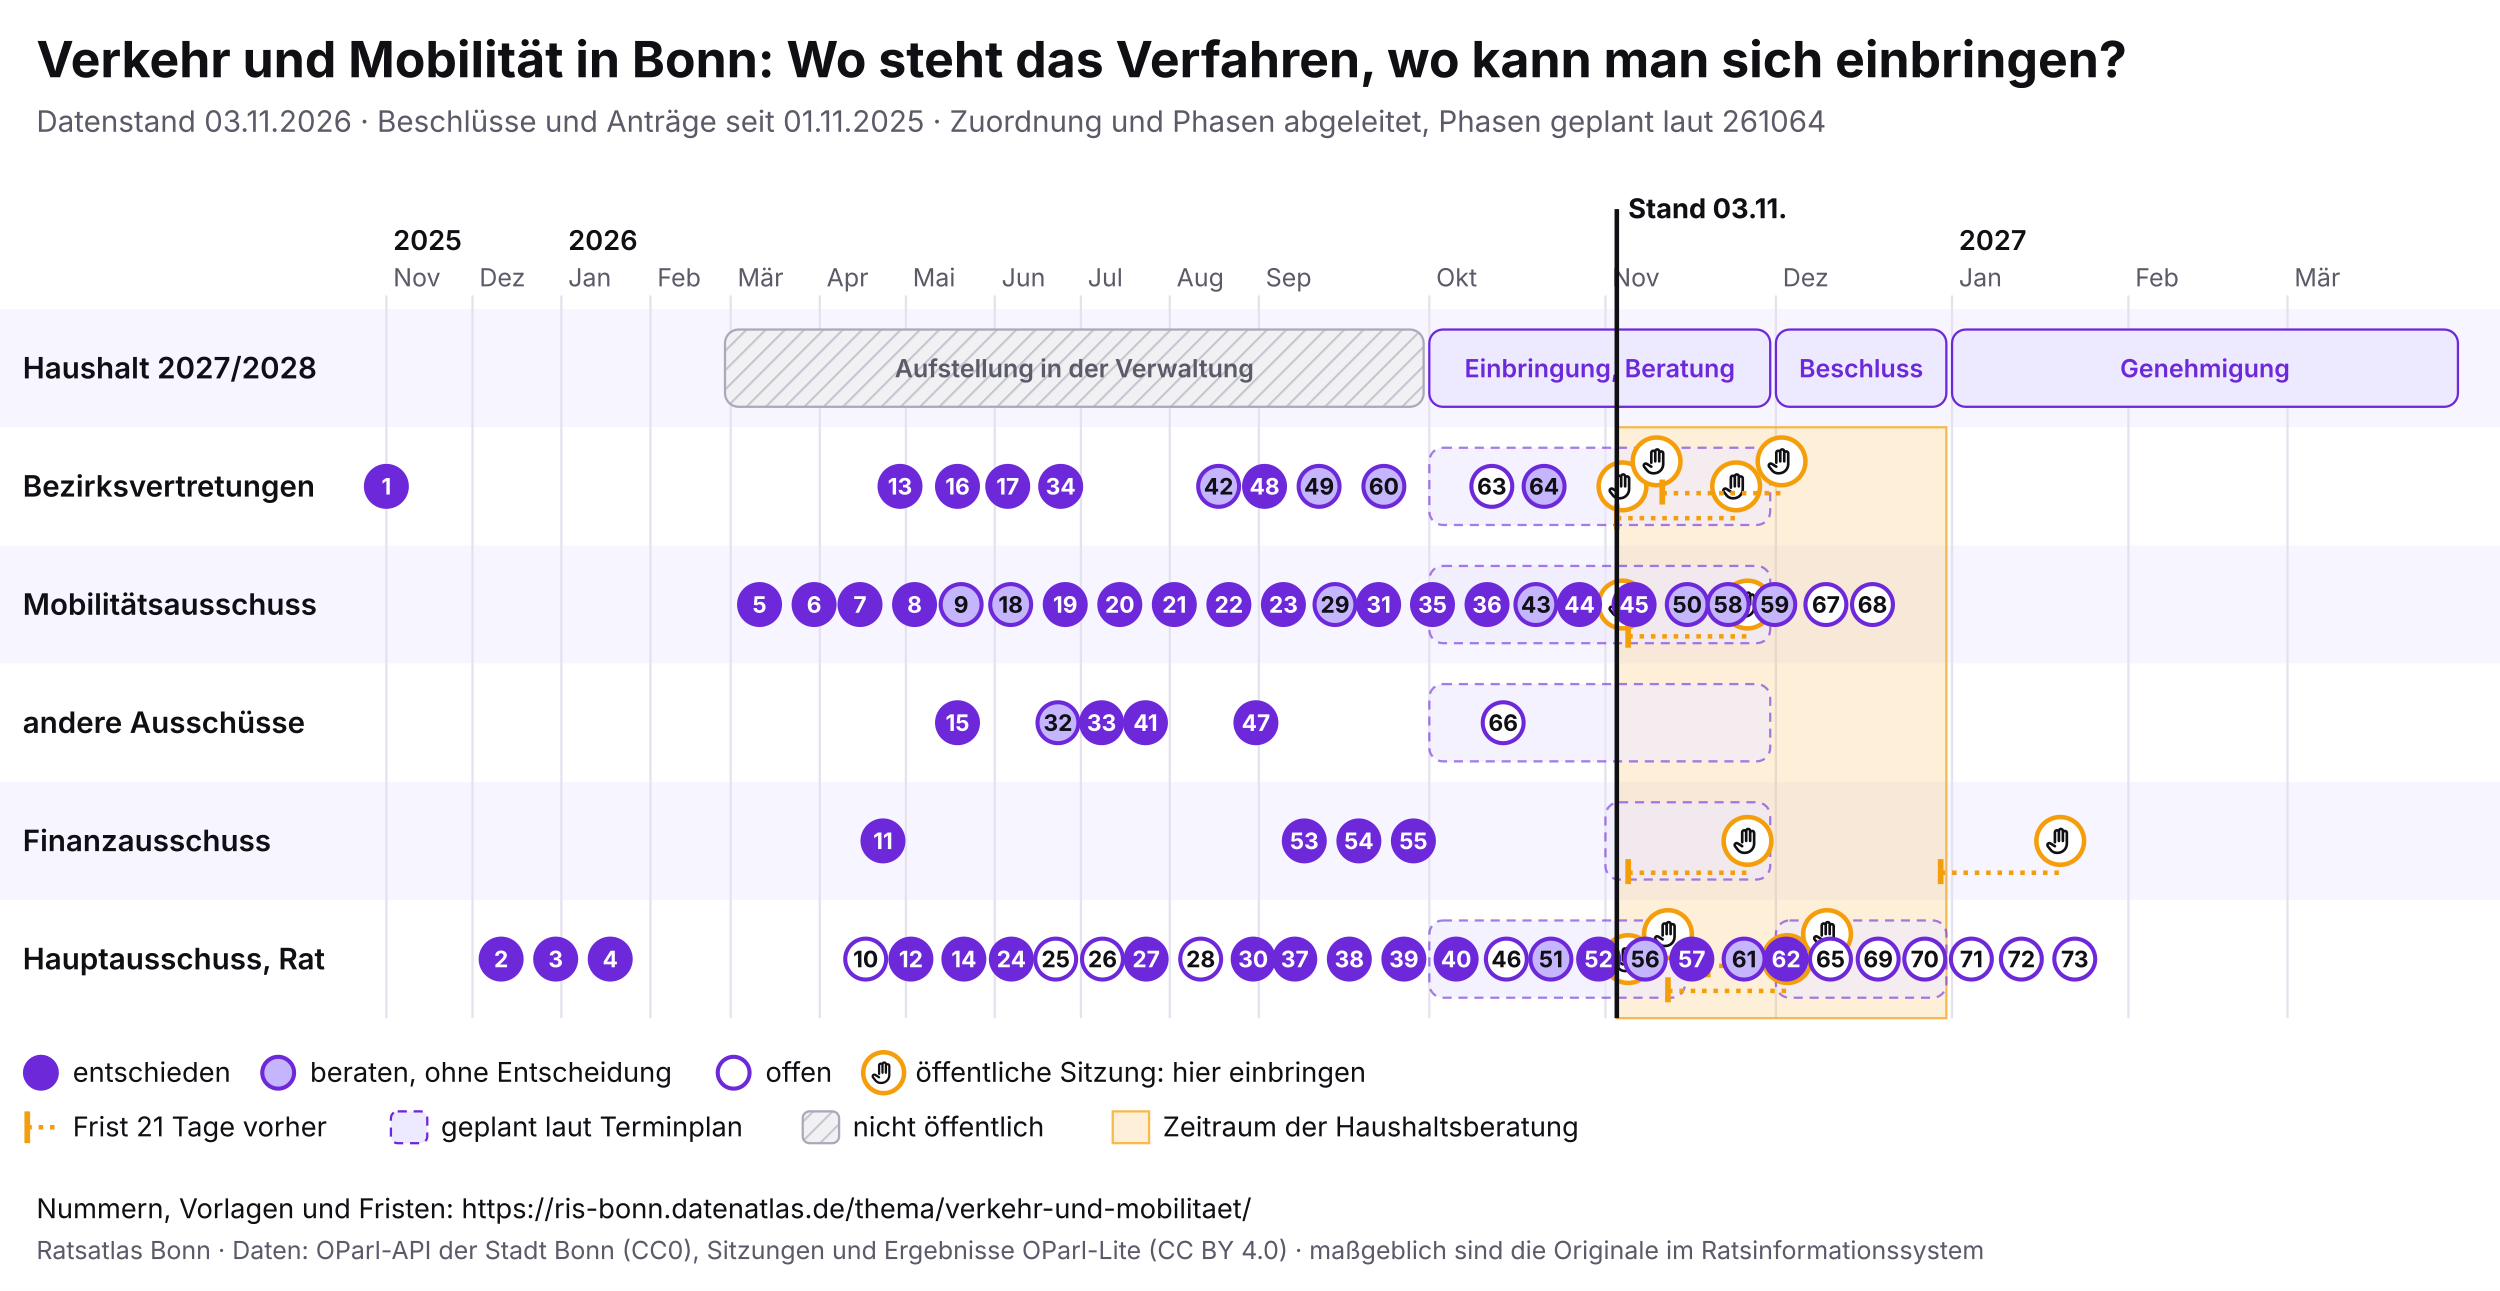
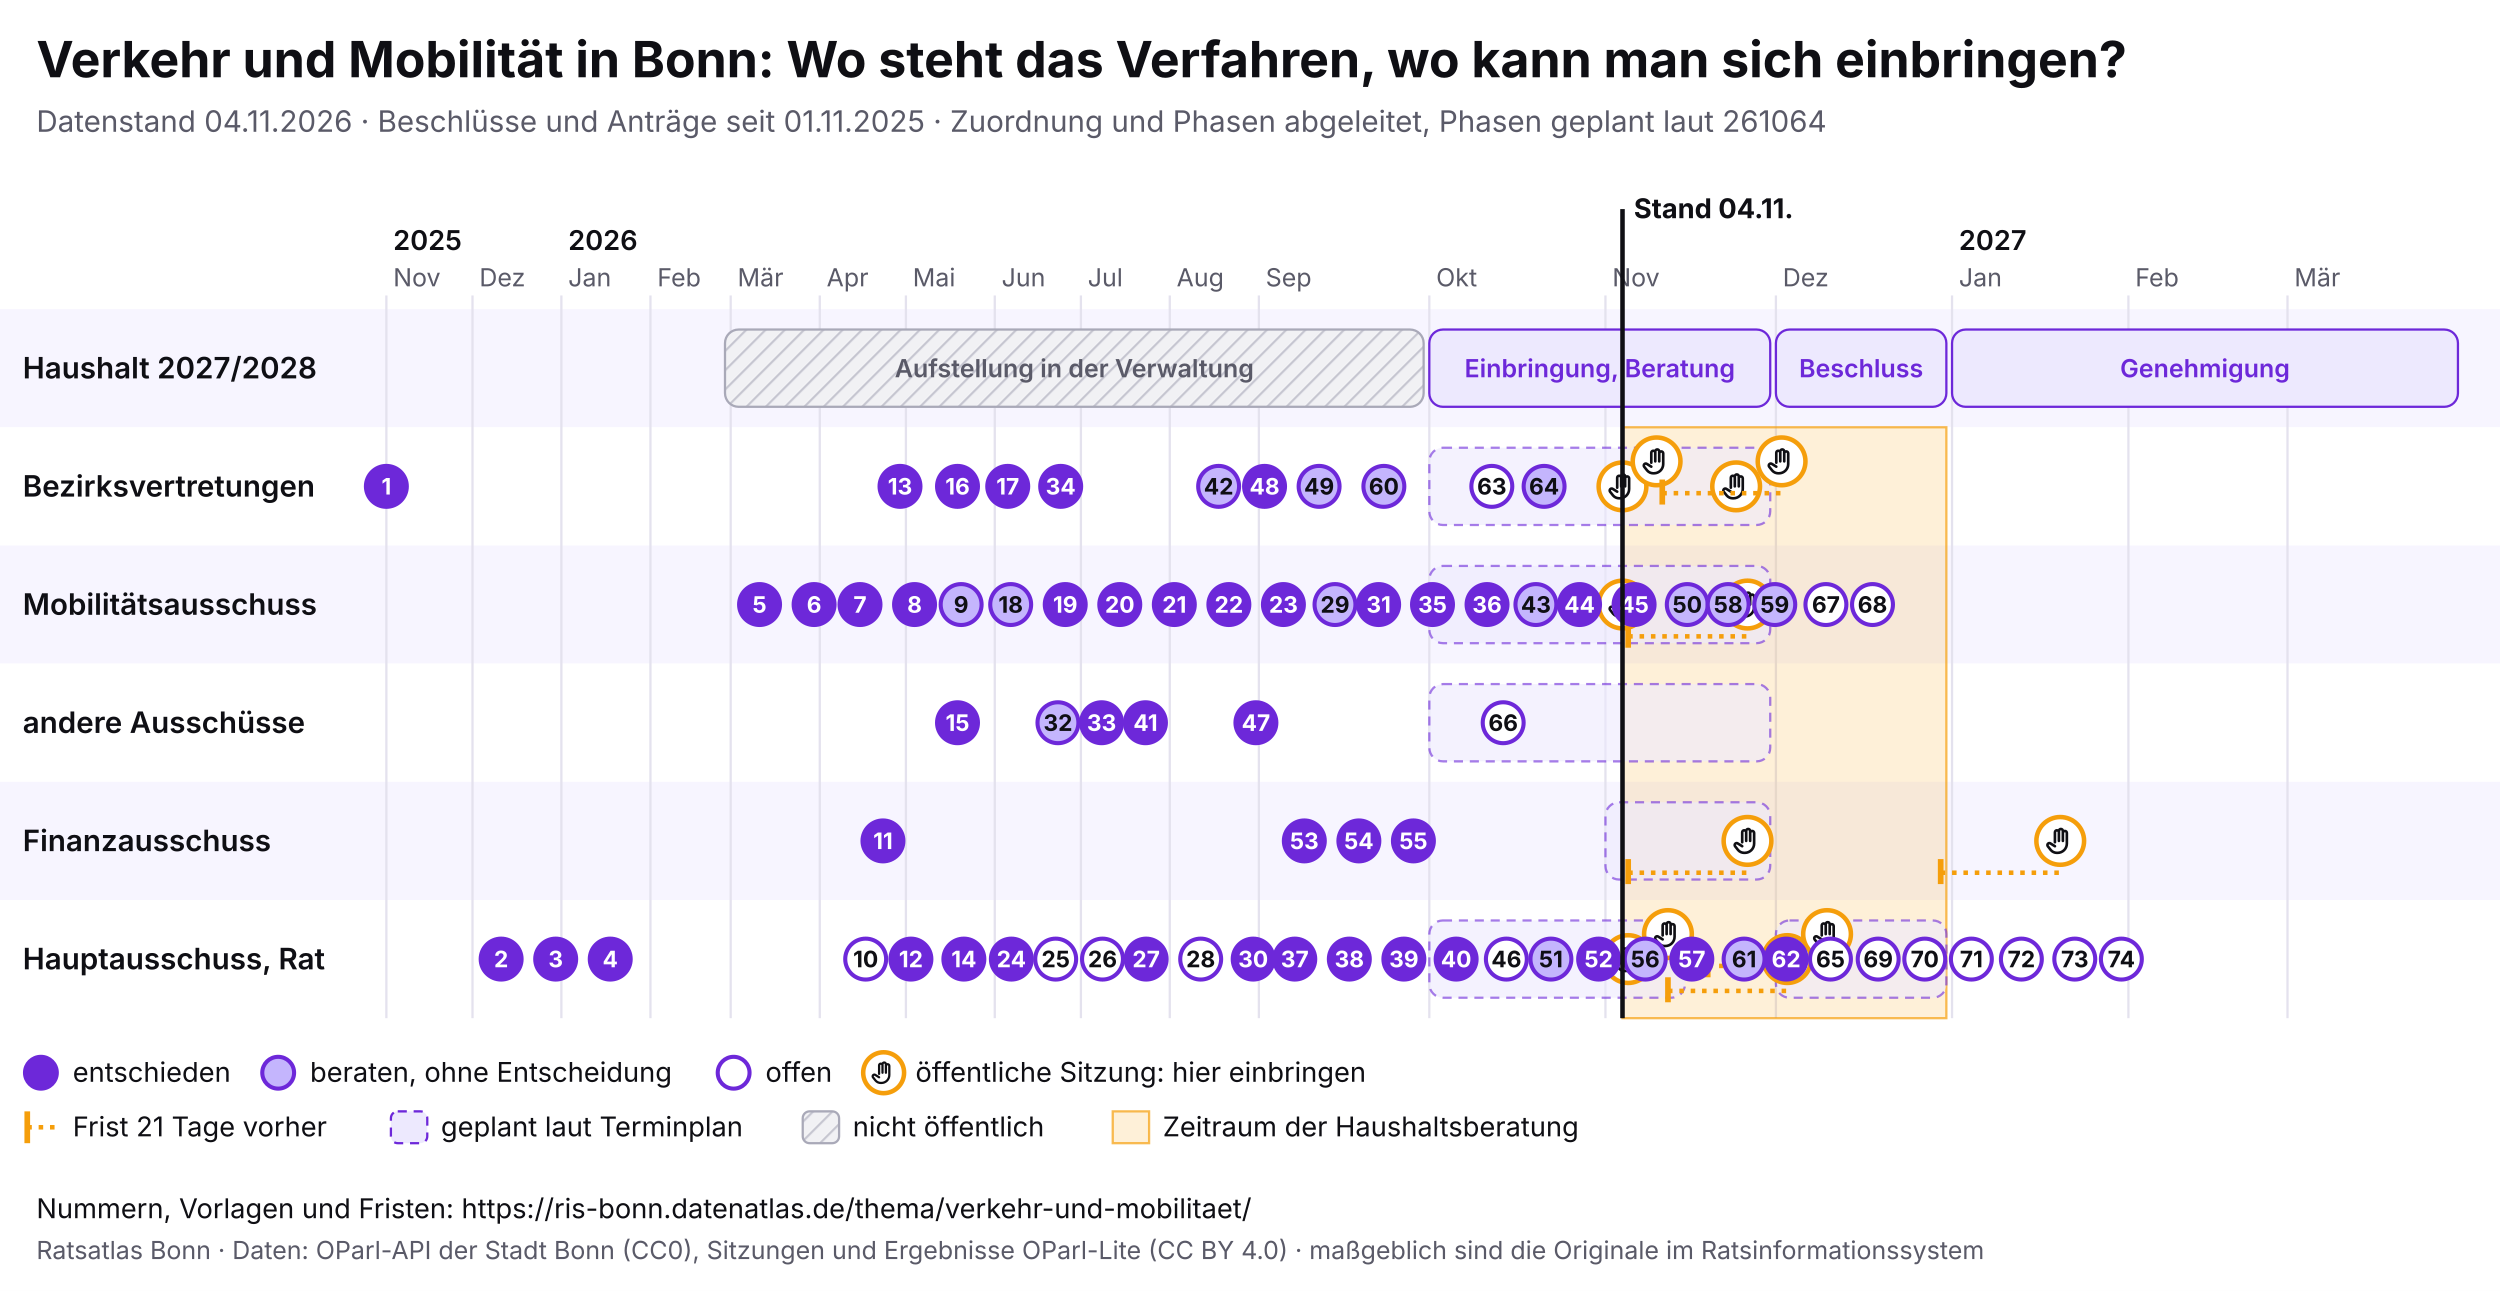
<svg xmlns="http://www.w3.org/2000/svg" viewBox="0 0 1100 568" width="1100" height="568" font-family="Inter, system-ui, sans-serif">
  <rect width="1100" height="568" fill="#ffffff" />
  <text x="16" y="34" font-size="22" font-weight="700" fill="#0f0f14">Verkehr und Mobilität in Bonn: Wo steht das Verfahren, wo kann man sich einbringen?</text>
-   <text x="16" y="58" font-size="13" fill="#5a5a68">Datenstand 03.11.2026 · Beschlüsse und Anträge seit 01.11.2025 · Zuordnung und Phasen abgeleitet, Phasen geplant laut 261064</text>
+   <text x="16" y="58" font-size="13" fill="#5a5a68">Datenstand 04.11.2026 · Beschlüsse und Anträge seit 01.11.2025 · Zuordnung und Phasen abgeleitet, Phasen geplant laut 261064</text>
  <svg x="0" y="74" width="1100" height="440" viewBox="0 0 1100 440" font-family="Inter, system-ui, sans-serif">
    <defs>
      <pattern id="pb-schraffur" width="6" height="6" patternUnits="userSpaceOnUse" patternTransform="rotate(45)">
        <rect width="6" height="6" fill="#f1f1f4" />
        <line x1="0" y1="0" x2="0" y2="6" stroke="#c9c9d3" stroke-width="2" />
      </pattern>
      <symbol id="pb-hand" viewBox="0 0 24 24">
        <path d="M8 13V5.5a1.5 1.5 0 0 1 3 0V12M11 11V4.5a1.5 1.5 0 0 1 3 0V12M14 11.5V6a1.5 1.5 0 0 1 3 0v8a7 7 0 0 1-7 7h-.6a6 6 0 0 1-4.5-2.1L2.6 16a1.5 1.5 0 0 1 2.2-2L8 16" />
      </symbol>
    </defs>
    <rect x="0" y="62" width="1100" height="52" fill="#f7f5ff" />
    <text x="10" y="92.5" font-size="13" font-weight="600" fill="#0f0f14">Haushalt 2027/2028</text>
    <rect x="0" y="114" width="1100" height="52" fill="#ffffff" />
    <text x="10" y="144.5" font-size="13" font-weight="600" fill="#0f0f14">Bezirksvertretungen</text>
    <rect x="0" y="166" width="1100" height="52" fill="#f7f5ff" />
    <text x="10" y="196.5" font-size="13" font-weight="600" fill="#0f0f14">Mobilitätsausschuss</text>
    <rect x="0" y="218" width="1100" height="52" fill="#ffffff" />
    <text x="10" y="248.5" font-size="13" font-weight="600" fill="#0f0f14">andere Ausschüsse</text>
    <rect x="0" y="270" width="1100" height="52" fill="#f7f5ff" />
    <text x="10" y="300.5" font-size="13" font-weight="600" fill="#0f0f14">Finanzausschuss</text>
    <rect x="0" y="322" width="1100" height="52" fill="#ffffff" />
    <text x="10" y="352.5" font-size="13" font-weight="600" fill="#0f0f14">Hauptausschuss, Rat</text>
    <line x1="170.0" y1="56" x2="170.0" y2="374" stroke="#e4e2ee" />
    <text x="173.0" y="52" font-size="11" fill="#5a5a68">Nov</text>
    <text x="173.0" y="36" font-size="12" font-weight="600" fill="#0f0f14">2025</text>
    <line x1="207.9" y1="56" x2="207.9" y2="374" stroke="#e4e2ee" />
    <text x="210.9" y="52" font-size="11" fill="#5a5a68">Dez</text>
    <line x1="247.0" y1="56" x2="247.0" y2="374" stroke="#e4e2ee" />
    <text x="250.0" y="52" font-size="11" fill="#5a5a68">Jan</text>
    <text x="250.0" y="36" font-size="12" font-weight="600" fill="#0f0f14">2026</text>
    <line x1="286.2" y1="56" x2="286.2" y2="374" stroke="#e4e2ee" />
    <text x="289.2" y="52" font-size="11" fill="#5a5a68">Feb</text>
    <line x1="321.5" y1="56" x2="321.5" y2="374" stroke="#e4e2ee" />
    <text x="324.5" y="52" font-size="11" fill="#5a5a68">Mär</text>
    <line x1="360.7" y1="56" x2="360.7" y2="374" stroke="#e4e2ee" />
    <text x="363.7" y="52" font-size="11" fill="#5a5a68">Apr</text>
    <line x1="398.6" y1="56" x2="398.6" y2="374" stroke="#e4e2ee" />
    <text x="401.6" y="52" font-size="11" fill="#5a5a68">Mai</text>
    <line x1="437.7" y1="56" x2="437.7" y2="374" stroke="#e4e2ee" />
    <text x="440.7" y="52" font-size="11" fill="#5a5a68">Jun</text>
    <line x1="475.6" y1="56" x2="475.6" y2="374" stroke="#e4e2ee" />
    <text x="478.6" y="52" font-size="11" fill="#5a5a68">Jul</text>
    <line x1="514.7" y1="56" x2="514.7" y2="374" stroke="#e4e2ee" />
    <text x="517.7" y="52" font-size="11" fill="#5a5a68">Aug</text>
    <line x1="553.9" y1="56" x2="553.9" y2="374" stroke="#e4e2ee" />
    <text x="556.9" y="52" font-size="11" fill="#5a5a68">Sep</text>
    <line x1="628.9" y1="56" x2="628.9" y2="374" stroke="#e4e2ee" />
    <text x="631.9" y="52" font-size="11" fill="#5a5a68">Okt</text>
    <line x1="706.4" y1="56" x2="706.4" y2="374" stroke="#e4e2ee" />
    <text x="709.4" y="52" font-size="11" fill="#5a5a68">Nov</text>
    <line x1="781.4" y1="56" x2="781.4" y2="374" stroke="#e4e2ee" />
    <text x="784.4" y="52" font-size="11" fill="#5a5a68">Dez</text>
    <line x1="858.9" y1="56" x2="858.9" y2="374" stroke="#e4e2ee" />
    <text x="861.9" y="52" font-size="11" fill="#5a5a68">Jan</text>
    <text x="861.9" y="36" font-size="12" font-weight="600" fill="#0f0f14">2027</text>
    <line x1="936.5" y1="56" x2="936.5" y2="374" stroke="#e4e2ee" />
    <text x="939.5" y="52" font-size="11" fill="#5a5a68">Feb</text>
    <line x1="1006.5" y1="56" x2="1006.5" y2="374" stroke="#e4e2ee" />
    <text x="1009.5" y="52" font-size="11" fill="#5a5a68">Mär</text>
-     <rect x="711.4" y="114" width="145.0" height="260" fill="#f59e0b" fill-opacity="0.16" stroke="#f59e0b" stroke-opacity="0.7" />
+     <rect x="713.9" y="114" width="142.5" height="260" fill="#f59e0b" fill-opacity="0.16" stroke="#f59e0b" stroke-opacity="0.7" />
    <g>
      <rect x="319.0" y="71" width="307.4" height="34" rx="6" fill="url(#pb-schraffur)" stroke="#a9a9b8" />
      <text x="472.7" y="92.0" font-size="11" text-anchor="middle" font-weight="600" fill="#5a5a68">Aufstellung in der Verwaltung</text>
    </g>
    <g>
      <rect x="628.9" y="71" width="150.0" height="34" rx="6" fill="#ede9fe" stroke="#6d28d9" />
      <text x="703.9" y="92.0" font-size="11" text-anchor="middle" font-weight="600" fill="#6d28d9">Einbringung, Beratung</text>
    </g>
    <g>
      <rect x="781.4" y="71" width="75.0" height="34" rx="6" fill="#ede9fe" stroke="#6d28d9" />
      <text x="818.9" y="92.0" font-size="11" text-anchor="middle" font-weight="600" fill="#6d28d9">Beschluss</text>
    </g>
    <g>
      <rect x="858.9" y="71" width="222.6" height="34" rx="6" fill="#ede9fe" stroke="#6d28d9" />
      <text x="970.2" y="92.0" font-size="11" text-anchor="middle" font-weight="600" fill="#6d28d9">Genehmigung</text>
    </g>
    <g>
      <rect x="628.9" y="123" width="150.0" height="34" rx="6" fill="#ede9fe" fill-opacity="0.6" stroke="#6d28d9" stroke-opacity="0.6" stroke-dasharray="4 3" />
    </g>
    <g>
      <rect x="628.9" y="175" width="150.0" height="34" rx="6" fill="#ede9fe" fill-opacity="0.6" stroke="#6d28d9" stroke-opacity="0.6" stroke-dasharray="4 3" />
    </g>
    <g>
      <rect x="628.9" y="227" width="150.0" height="34" rx="6" fill="#ede9fe" fill-opacity="0.6" stroke="#6d28d9" stroke-opacity="0.6" stroke-dasharray="4 3" />
    </g>
    <g>
      <rect x="706.4" y="279" width="72.5" height="34" rx="6" fill="#ede9fe" fill-opacity="0.6" stroke="#6d28d9" stroke-opacity="0.6" stroke-dasharray="4 3" />
    </g>
    <g>
      <rect x="628.9" y="331" width="112.5" height="34" rx="6" fill="#ede9fe" fill-opacity="0.6" stroke="#6d28d9" stroke-opacity="0.6" stroke-dasharray="4 3" />
    </g>
    <g>
      <rect x="781.4" y="331" width="75.0" height="34" rx="6" fill="#ede9fe" fill-opacity="0.6" stroke="#6d28d9" stroke-opacity="0.6" stroke-dasharray="4 3" />
    </g>
    <g>
      <circle cx="713.9" cy="140.0" r="10.5" fill="#fff" stroke="#f59e0b" stroke-width="2" />
      <use href="#pb-hand" x="706.9" y="133.0" width="14" height="14" fill="none" stroke="#0f0f14" stroke-width="2" stroke-linecap="round" stroke-linejoin="round" />
    </g>
    <g>
      <circle cx="713.9" cy="192.0" r="10.5" fill="#fff" stroke="#f59e0b" stroke-width="2" />
      <use href="#pb-hand" x="706.9" y="185.0" width="14" height="14" fill="none" stroke="#0f0f14" stroke-width="2" stroke-linecap="round" stroke-linejoin="round" />
    </g>
    <g>
      <circle cx="716.4" cy="348.0" r="10.5" fill="#fff" stroke="#f59e0b" stroke-width="2" />
      <use href="#pb-hand" x="709.4" y="341.0" width="14" height="14" fill="none" stroke="#0f0f14" stroke-width="2" stroke-linecap="round" stroke-linejoin="round" />
    </g>
    <g>
      <circle cx="728.9" cy="129.0" r="10.5" fill="#fff" stroke="#f59e0b" stroke-width="2" />
      <use href="#pb-hand" x="721.9" y="122.0" width="14" height="14" fill="none" stroke="#0f0f14" stroke-width="2" stroke-linecap="round" stroke-linejoin="round" />
    </g>
    <g>
      <circle cx="733.9" cy="337.0" r="10.5" fill="#fff" stroke="#f59e0b" stroke-width="2" />
      <use href="#pb-hand" x="726.9" y="330.0" width="14" height="14" fill="none" stroke="#0f0f14" stroke-width="2" stroke-linecap="round" stroke-linejoin="round" />
    </g>
-     <line x1="711.4" y1="154.0" x2="763.9" y2="154.0" stroke="#f59e0b" stroke-width="2" stroke-dasharray="2 3" />
-     <line x1="711.4" y1="148.0" x2="711.4" y2="159.0" stroke="#f59e0b" stroke-width="2.5" />
    <g>
      <circle cx="763.9" cy="140.0" r="10.5" fill="#fff" stroke="#f59e0b" stroke-width="2" />
      <use href="#pb-hand" x="756.9" y="133.0" width="14" height="14" fill="none" stroke="#0f0f14" stroke-width="2" stroke-linecap="round" stroke-linejoin="round" />
    </g>
    <line x1="716.4" y1="310.0" x2="768.9" y2="310.0" stroke="#f59e0b" stroke-width="2" stroke-dasharray="2 3" />
    <line x1="716.4" y1="304.0" x2="716.4" y2="315.0" stroke="#f59e0b" stroke-width="2.5" />
    <g>
      <circle cx="768.9" cy="296.0" r="10.5" fill="#fff" stroke="#f59e0b" stroke-width="2" />
      <use href="#pb-hand" x="761.9" y="289.0" width="14" height="14" fill="none" stroke="#0f0f14" stroke-width="2" stroke-linecap="round" stroke-linejoin="round" />
    </g>
    <line x1="716.4" y1="206.0" x2="768.9" y2="206.0" stroke="#f59e0b" stroke-width="2" stroke-dasharray="2 3" />
    <line x1="716.4" y1="200.0" x2="716.4" y2="211.0" stroke="#f59e0b" stroke-width="2.5" />
    <g>
      <circle cx="768.9" cy="192.0" r="10.5" fill="#fff" stroke="#f59e0b" stroke-width="2" />
      <use href="#pb-hand" x="761.9" y="185.0" width="14" height="14" fill="none" stroke="#0f0f14" stroke-width="2" stroke-linecap="round" stroke-linejoin="round" />
    </g>
    <line x1="731.4" y1="143.0" x2="783.9" y2="143.0" stroke="#f59e0b" stroke-width="2" stroke-dasharray="2 3" />
    <line x1="731.4" y1="137.0" x2="731.4" y2="148.0" stroke="#f59e0b" stroke-width="2.5" />
    <g>
      <circle cx="783.9" cy="129.0" r="10.5" fill="#fff" stroke="#f59e0b" stroke-width="2" />
      <use href="#pb-hand" x="776.9" y="122.0" width="14" height="14" fill="none" stroke="#0f0f14" stroke-width="2" stroke-linecap="round" stroke-linejoin="round" />
    </g>
    <line x1="733.9" y1="362.0" x2="786.4" y2="362.0" stroke="#f59e0b" stroke-width="2" stroke-dasharray="2 3" />
    <line x1="733.9" y1="356.0" x2="733.9" y2="367.0" stroke="#f59e0b" stroke-width="2.5" />
    <g>
      <circle cx="786.4" cy="348.0" r="10.5" fill="#fff" stroke="#f59e0b" stroke-width="2" />
      <use href="#pb-hand" x="779.4" y="341.0" width="14" height="14" fill="none" stroke="#0f0f14" stroke-width="2" stroke-linecap="round" stroke-linejoin="round" />
    </g>
    <line x1="751.4" y1="351.0" x2="803.9" y2="351.0" stroke="#f59e0b" stroke-width="2" stroke-dasharray="2 3" />
    <line x1="751.4" y1="345.0" x2="751.4" y2="356.0" stroke="#f59e0b" stroke-width="2.5" />
    <g>
      <circle cx="803.9" cy="337.0" r="10.5" fill="#fff" stroke="#f59e0b" stroke-width="2" />
      <use href="#pb-hand" x="796.9" y="330.0" width="14" height="14" fill="none" stroke="#0f0f14" stroke-width="2" stroke-linecap="round" stroke-linejoin="round" />
    </g>
    <line x1="853.9" y1="310.0" x2="906.5" y2="310.0" stroke="#f59e0b" stroke-width="2" stroke-dasharray="2 3" />
    <line x1="853.9" y1="304.0" x2="853.9" y2="315.0" stroke="#f59e0b" stroke-width="2.5" />
    <g>
      <circle cx="906.5" cy="296.0" r="10.5" fill="#fff" stroke="#f59e0b" stroke-width="2" />
      <use href="#pb-hand" x="899.5" y="289.0" width="14" height="14" fill="none" stroke="#0f0f14" stroke-width="2" stroke-linecap="round" stroke-linejoin="round" />
    </g>
    <g>
      <circle cx="170.0" cy="140.0" r="9" fill="#6d28d9" stroke="#6d28d9" stroke-width="1.8" />
      <text x="170.0" y="143.6" font-size="10" font-weight="700" text-anchor="middle" fill="#fff">1</text>
    </g>
    <g>
      <circle cx="220.5" cy="348.0" r="9" fill="#6d28d9" stroke="#6d28d9" stroke-width="1.8" />
      <text x="220.5" y="351.6" font-size="10" font-weight="700" text-anchor="middle" fill="#fff">2</text>
    </g>
    <g>
      <circle cx="244.5" cy="348.0" r="9" fill="#6d28d9" stroke="#6d28d9" stroke-width="1.8" />
      <text x="244.5" y="351.6" font-size="10" font-weight="700" text-anchor="middle" fill="#fff">3</text>
    </g>
    <g>
      <circle cx="268.5" cy="348.0" r="9" fill="#6d28d9" stroke="#6d28d9" stroke-width="1.8" />
      <text x="268.5" y="351.6" font-size="10" font-weight="700" text-anchor="middle" fill="#fff">4</text>
    </g>
    <g>
      <circle cx="334.2" cy="192.0" r="9" fill="#6d28d9" stroke="#6d28d9" stroke-width="1.8" />
      <text x="334.2" y="195.6" font-size="10" font-weight="700" text-anchor="middle" fill="#fff">5</text>
    </g>
    <g>
      <circle cx="358.2" cy="192.0" r="9" fill="#6d28d9" stroke="#6d28d9" stroke-width="1.8" />
      <text x="358.2" y="195.6" font-size="10" font-weight="700" text-anchor="middle" fill="#fff">6</text>
    </g>
    <g>
      <circle cx="378.4" cy="192.0" r="9" fill="#6d28d9" stroke="#6d28d9" stroke-width="1.8" />
      <text x="378.4" y="195.6" font-size="10" font-weight="700" text-anchor="middle" fill="#fff">7</text>
    </g>
    <g>
      <circle cx="402.4" cy="192.0" r="9" fill="#6d28d9" stroke="#6d28d9" stroke-width="1.8" />
      <text x="402.4" y="195.6" font-size="10" font-weight="700" text-anchor="middle" fill="#fff">8</text>
    </g>
    <g>
      <circle cx="422.9" cy="192.0" r="9" fill="#c4b5fd" stroke="#6d28d9" stroke-width="1.8" />
      <text x="422.9" y="195.6" font-size="10" font-weight="700" text-anchor="middle" fill="#0f0f14">9</text>
    </g>
    <g>
      <circle cx="380.9" cy="348.0" r="9" fill="#fff" stroke="#6d28d9" stroke-width="1.8" />
      <text x="380.9" y="351.6" font-size="10" font-weight="700" text-anchor="middle" fill="#0f0f14">10</text>
    </g>
    <g>
      <circle cx="388.5" cy="296.0" r="9" fill="#6d28d9" stroke="#6d28d9" stroke-width="1.8" />
      <text x="388.5" y="299.6" font-size="10" font-weight="700" text-anchor="middle" fill="#fff">11</text>
    </g>
    <g>
      <circle cx="400.8" cy="348.0" r="9" fill="#6d28d9" stroke="#6d28d9" stroke-width="1.8" />
      <text x="400.8" y="351.6" font-size="10" font-weight="700" text-anchor="middle" fill="#fff">12</text>
    </g>
    <g>
      <circle cx="396.0" cy="140.0" r="9" fill="#6d28d9" stroke="#6d28d9" stroke-width="1.8" />
      <text x="396.0" y="143.6" font-size="10" font-weight="700" text-anchor="middle" fill="#fff">13</text>
    </g>
    <g>
      <circle cx="424.1" cy="348.0" r="9" fill="#6d28d9" stroke="#6d28d9" stroke-width="1.8" />
      <text x="424.1" y="351.6" font-size="10" font-weight="700" text-anchor="middle" fill="#fff">14</text>
    </g>
    <g>
      <circle cx="421.3" cy="244.0" r="9" fill="#6d28d9" stroke="#6d28d9" stroke-width="1.8" />
      <text x="421.3" y="247.6" font-size="10" font-weight="700" text-anchor="middle" fill="#fff">15</text>
    </g>
    <g>
      <circle cx="421.3" cy="140.0" r="9" fill="#6d28d9" stroke="#6d28d9" stroke-width="1.8" />
      <text x="421.3" y="143.6" font-size="10" font-weight="700" text-anchor="middle" fill="#fff">16</text>
    </g>
    <g>
      <circle cx="443.4" cy="140.0" r="9" fill="#6d28d9" stroke="#6d28d9" stroke-width="1.8" />
      <text x="443.4" y="143.6" font-size="10" font-weight="700" text-anchor="middle" fill="#fff">17</text>
    </g>
    <g>
      <circle cx="444.7" cy="192.0" r="9" fill="#c4b5fd" stroke="#6d28d9" stroke-width="1.8" />
      <text x="444.7" y="195.6" font-size="10" font-weight="700" text-anchor="middle" fill="#0f0f14">18</text>
    </g>
    <g>
      <circle cx="468.7" cy="192.0" r="9" fill="#6d28d9" stroke="#6d28d9" stroke-width="1.8" />
      <text x="468.7" y="195.6" font-size="10" font-weight="700" text-anchor="middle" fill="#fff">19</text>
    </g>
    <g>
      <circle cx="492.7" cy="192.0" r="9" fill="#6d28d9" stroke="#6d28d9" stroke-width="1.8" />
      <text x="492.7" y="195.6" font-size="10" font-weight="700" text-anchor="middle" fill="#fff">20</text>
    </g>
    <g>
      <circle cx="516.7" cy="192.0" r="9" fill="#6d28d9" stroke="#6d28d9" stroke-width="1.8" />
      <text x="516.7" y="195.6" font-size="10" font-weight="700" text-anchor="middle" fill="#fff">21</text>
    </g>
    <g>
      <circle cx="540.7" cy="192.0" r="9" fill="#6d28d9" stroke="#6d28d9" stroke-width="1.8" />
      <text x="540.7" y="195.6" font-size="10" font-weight="700" text-anchor="middle" fill="#fff">22</text>
    </g>
    <g>
      <circle cx="564.7" cy="192.0" r="9" fill="#6d28d9" stroke="#6d28d9" stroke-width="1.8" />
      <text x="564.7" y="195.6" font-size="10" font-weight="700" text-anchor="middle" fill="#fff">23</text>
    </g>
    <g>
      <circle cx="445.0" cy="348.0" r="9" fill="#6d28d9" stroke="#6d28d9" stroke-width="1.8" />
      <text x="445.0" y="351.6" font-size="10" font-weight="700" text-anchor="middle" fill="#fff">24</text>
    </g>
    <g>
      <circle cx="464.5" cy="348.0" r="9" fill="#fff" stroke="#6d28d9" stroke-width="1.8" />
      <text x="464.5" y="351.6" font-size="10" font-weight="700" text-anchor="middle" fill="#0f0f14">25</text>
    </g>
    <g>
      <circle cx="485.1" cy="348.0" r="9" fill="#fff" stroke="#6d28d9" stroke-width="1.8" />
      <text x="485.1" y="351.6" font-size="10" font-weight="700" text-anchor="middle" fill="#0f0f14">26</text>
    </g>
    <g>
      <circle cx="504.3" cy="348.0" r="9" fill="#6d28d9" stroke="#6d28d9" stroke-width="1.8" />
      <text x="504.3" y="351.6" font-size="10" font-weight="700" text-anchor="middle" fill="#fff">27</text>
    </g>
    <g>
      <circle cx="528.3" cy="348.0" r="9" fill="#fff" stroke="#6d28d9" stroke-width="1.8" />
      <text x="528.3" y="351.6" font-size="10" font-weight="700" text-anchor="middle" fill="#0f0f14">28</text>
    </g>
    <g>
      <circle cx="587.4" cy="192.0" r="9" fill="#c4b5fd" stroke="#6d28d9" stroke-width="1.8" />
      <text x="587.4" y="195.6" font-size="10" font-weight="700" text-anchor="middle" fill="#0f0f14">29</text>
    </g>
    <g>
      <circle cx="551.4" cy="348.0" r="9" fill="#6d28d9" stroke="#6d28d9" stroke-width="1.8" />
      <text x="551.4" y="351.6" font-size="10" font-weight="700" text-anchor="middle" fill="#fff">30</text>
    </g>
    <g>
      <circle cx="606.6" cy="192.0" r="9" fill="#6d28d9" stroke="#6d28d9" stroke-width="1.8" />
      <text x="606.6" y="195.6" font-size="10" font-weight="700" text-anchor="middle" fill="#fff">31</text>
    </g>
    <g>
      <circle cx="465.5" cy="244.0" r="9" fill="#c4b5fd" stroke="#6d28d9" stroke-width="1.8" />
      <text x="465.5" y="247.6" font-size="10" font-weight="700" text-anchor="middle" fill="#0f0f14">32</text>
    </g>
    <g>
      <circle cx="484.7" cy="244.0" r="9" fill="#6d28d9" stroke="#6d28d9" stroke-width="1.8" />
      <text x="484.7" y="247.6" font-size="10" font-weight="700" text-anchor="middle" fill="#fff">33</text>
    </g>
    <g>
      <circle cx="466.7" cy="140.0" r="9" fill="#6d28d9" stroke="#6d28d9" stroke-width="1.8" />
      <text x="466.7" y="143.6" font-size="10" font-weight="700" text-anchor="middle" fill="#fff">34</text>
    </g>
    <g>
      <circle cx="630.3" cy="192.0" r="9" fill="#6d28d9" stroke="#6d28d9" stroke-width="1.8" />
      <text x="630.3" y="195.6" font-size="10" font-weight="700" text-anchor="middle" fill="#fff">35</text>
    </g>
    <g>
      <circle cx="654.3" cy="192.0" r="9" fill="#6d28d9" stroke="#6d28d9" stroke-width="1.8" />
      <text x="654.3" y="195.6" font-size="10" font-weight="700" text-anchor="middle" fill="#fff">36</text>
    </g>
    <g>
      <circle cx="569.7" cy="348.0" r="9" fill="#6d28d9" stroke="#6d28d9" stroke-width="1.8" />
      <text x="569.7" y="351.6" font-size="10" font-weight="700" text-anchor="middle" fill="#fff">37</text>
    </g>
    <g>
      <circle cx="593.7" cy="348.0" r="9" fill="#6d28d9" stroke="#6d28d9" stroke-width="1.8" />
      <text x="593.7" y="351.6" font-size="10" font-weight="700" text-anchor="middle" fill="#fff">38</text>
    </g>
    <g>
      <circle cx="617.7" cy="348.0" r="9" fill="#6d28d9" stroke="#6d28d9" stroke-width="1.8" />
      <text x="617.7" y="351.6" font-size="10" font-weight="700" text-anchor="middle" fill="#fff">39</text>
    </g>
    <g>
      <circle cx="640.7" cy="348.0" r="9" fill="#6d28d9" stroke="#6d28d9" stroke-width="1.8" />
      <text x="640.7" y="351.6" font-size="10" font-weight="700" text-anchor="middle" fill="#fff">40</text>
    </g>
    <g>
      <circle cx="504.0" cy="244.0" r="9" fill="#6d28d9" stroke="#6d28d9" stroke-width="1.8" />
      <text x="504.0" y="247.6" font-size="10" font-weight="700" text-anchor="middle" fill="#fff">41</text>
    </g>
    <g>
      <circle cx="536.2" cy="140.0" r="9" fill="#c4b5fd" stroke="#6d28d9" stroke-width="1.8" />
      <text x="536.2" y="143.6" font-size="10" font-weight="700" text-anchor="middle" fill="#0f0f14">42</text>
    </g>
    <g>
      <circle cx="675.8" cy="192.0" r="9" fill="#c4b5fd" stroke="#6d28d9" stroke-width="1.8" />
      <text x="675.8" y="195.6" font-size="10" font-weight="700" text-anchor="middle" fill="#0f0f14">43</text>
    </g>
    <g>
      <circle cx="695.0" cy="192.0" r="9" fill="#6d28d9" stroke="#6d28d9" stroke-width="1.8" />
      <text x="695.0" y="195.6" font-size="10" font-weight="700" text-anchor="middle" fill="#fff">44</text>
    </g>
    <g>
      <circle cx="719.0" cy="192.0" r="9" fill="#6d28d9" stroke="#6d28d9" stroke-width="1.8" />
      <text x="719.0" y="195.6" font-size="10" font-weight="700" text-anchor="middle" fill="#fff">45</text>
    </g>
    <g>
      <circle cx="662.8" cy="348.0" r="9" fill="#fff" stroke="#6d28d9" stroke-width="1.8" />
      <text x="662.8" y="351.6" font-size="10" font-weight="700" text-anchor="middle" fill="#0f0f14">46</text>
    </g>
    <g>
      <circle cx="552.6" cy="244.0" r="9" fill="#6d28d9" stroke="#6d28d9" stroke-width="1.8" />
      <text x="552.6" y="247.6" font-size="10" font-weight="700" text-anchor="middle" fill="#fff">47</text>
    </g>
    <g>
      <circle cx="556.4" cy="140.0" r="9" fill="#6d28d9" stroke="#6d28d9" stroke-width="1.8" />
      <text x="556.4" y="143.6" font-size="10" font-weight="700" text-anchor="middle" fill="#fff">48</text>
    </g>
    <g>
      <circle cx="580.4" cy="140.0" r="9" fill="#c4b5fd" stroke="#6d28d9" stroke-width="1.8" />
      <text x="580.4" y="143.6" font-size="10" font-weight="700" text-anchor="middle" fill="#0f0f14">49</text>
    </g>
    <g>
      <circle cx="742.4" cy="192.0" r="9" fill="#c4b5fd" stroke="#6d28d9" stroke-width="1.8" />
      <text x="742.4" y="195.6" font-size="10" font-weight="700" text-anchor="middle" fill="#0f0f14">50</text>
    </g>
    <g>
      <circle cx="682.4" cy="348.0" r="9" fill="#c4b5fd" stroke="#6d28d9" stroke-width="1.8" />
      <text x="682.4" y="351.6" font-size="10" font-weight="700" text-anchor="middle" fill="#0f0f14">51</text>
    </g>
    <g>
      <circle cx="703.4" cy="348.0" r="9" fill="#6d28d9" stroke="#6d28d9" stroke-width="1.8" />
      <text x="703.4" y="351.6" font-size="10" font-weight="700" text-anchor="middle" fill="#fff">52</text>
    </g>
    <g>
      <circle cx="573.9" cy="296.0" r="9" fill="#6d28d9" stroke="#6d28d9" stroke-width="1.8" />
      <text x="573.9" y="299.6" font-size="10" font-weight="700" text-anchor="middle" fill="#fff">53</text>
    </g>
    <g>
      <circle cx="597.9" cy="296.0" r="9" fill="#6d28d9" stroke="#6d28d9" stroke-width="1.8" />
      <text x="597.9" y="299.6" font-size="10" font-weight="700" text-anchor="middle" fill="#fff">54</text>
    </g>
    <g>
      <circle cx="621.9" cy="296.0" r="9" fill="#6d28d9" stroke="#6d28d9" stroke-width="1.8" />
      <text x="621.9" y="299.6" font-size="10" font-weight="700" text-anchor="middle" fill="#fff">55</text>
    </g>
    <g>
      <circle cx="723.9" cy="348.0" r="9" fill="#c4b5fd" stroke="#6d28d9" stroke-width="1.8" />
      <text x="723.9" y="351.6" font-size="10" font-weight="700" text-anchor="middle" fill="#0f0f14">56</text>
    </g>
    <g>
      <circle cx="744.4" cy="348.0" r="9" fill="#6d28d9" stroke="#6d28d9" stroke-width="1.8" />
      <text x="744.4" y="351.6" font-size="10" font-weight="700" text-anchor="middle" fill="#fff">57</text>
    </g>
    <g>
      <circle cx="760.4" cy="192.0" r="9" fill="#c4b5fd" stroke="#6d28d9" stroke-width="1.8" />
      <text x="760.4" y="195.6" font-size="10" font-weight="700" text-anchor="middle" fill="#0f0f14">58</text>
    </g>
    <g>
      <circle cx="780.9" cy="192.0" r="9" fill="#c4b5fd" stroke="#6d28d9" stroke-width="1.8" />
      <text x="780.9" y="195.6" font-size="10" font-weight="700" text-anchor="middle" fill="#0f0f14">59</text>
    </g>
    <g>
      <circle cx="608.9" cy="140.0" r="9" fill="#c4b5fd" stroke="#6d28d9" stroke-width="1.8" />
      <text x="608.9" y="143.6" font-size="10" font-weight="700" text-anchor="middle" fill="#0f0f14">60</text>
    </g>
    <g>
      <circle cx="767.4" cy="348.0" r="9" fill="#c4b5fd" stroke="#6d28d9" stroke-width="1.8" />
      <text x="767.4" y="351.6" font-size="10" font-weight="700" text-anchor="middle" fill="#0f0f14">61</text>
    </g>
    <g>
      <circle cx="785.9" cy="348.0" r="9" fill="#6d28d9" stroke="#6d28d9" stroke-width="1.8" />
      <text x="785.9" y="351.6" font-size="10" font-weight="700" text-anchor="middle" fill="#fff">62</text>
    </g>
    <g>
      <circle cx="656.4" cy="140.0" r="9" fill="#fff" stroke="#6d28d9" stroke-width="1.8" />
      <text x="656.4" y="143.6" font-size="10" font-weight="700" text-anchor="middle" fill="#0f0f14">63</text>
    </g>
    <g>
      <circle cx="679.4" cy="140.0" r="9" fill="#c4b5fd" stroke="#6d28d9" stroke-width="1.8" />
      <text x="679.4" y="143.6" font-size="10" font-weight="700" text-anchor="middle" fill="#0f0f14">64</text>
    </g>
    <g>
      <circle cx="805.4" cy="348.0" r="9" fill="#fff" stroke="#6d28d9" stroke-width="1.8" />
      <text x="805.4" y="351.6" font-size="10" font-weight="700" text-anchor="middle" fill="#0f0f14">65</text>
    </g>
    <g>
      <circle cx="661.4" cy="244.0" r="9" fill="#fff" stroke="#6d28d9" stroke-width="1.8" />
      <text x="661.4" y="247.6" font-size="10" font-weight="700" text-anchor="middle" fill="#0f0f14">66</text>
    </g>
    <g>
      <circle cx="803.4" cy="192.0" r="9" fill="#fff" stroke="#6d28d9" stroke-width="1.8" />
      <text x="803.4" y="195.6" font-size="10" font-weight="700" text-anchor="middle" fill="#0f0f14">67</text>
    </g>
    <g>
      <circle cx="823.9" cy="192.0" r="9" fill="#fff" stroke="#6d28d9" stroke-width="1.8" />
      <text x="823.9" y="195.6" font-size="10" font-weight="700" text-anchor="middle" fill="#0f0f14">68</text>
    </g>
    <g>
      <circle cx="826.4" cy="348.0" r="9" fill="#fff" stroke="#6d28d9" stroke-width="1.8" />
      <text x="826.4" y="351.6" font-size="10" font-weight="700" text-anchor="middle" fill="#0f0f14">69</text>
    </g>
    <g>
      <circle cx="846.9" cy="348.0" r="9" fill="#fff" stroke="#6d28d9" stroke-width="1.8" />
      <text x="846.9" y="351.6" font-size="10" font-weight="700" text-anchor="middle" fill="#0f0f14">70</text>
    </g>
    <g>
      <circle cx="867.4" cy="348.0" r="9" fill="#fff" stroke="#6d28d9" stroke-width="1.8" />
      <text x="867.4" y="351.6" font-size="10" font-weight="700" text-anchor="middle" fill="#0f0f14">71</text>
    </g>
    <g>
      <circle cx="889.4" cy="348.0" r="9" fill="#fff" stroke="#6d28d9" stroke-width="1.8" />
      <text x="889.4" y="351.6" font-size="10" font-weight="700" text-anchor="middle" fill="#0f0f14">72</text>
    </g>
    <g>
      <circle cx="912.9" cy="348.0" r="9" fill="#fff" stroke="#6d28d9" stroke-width="1.8" />
      <text x="912.9" y="351.6" font-size="10" font-weight="700" text-anchor="middle" fill="#0f0f14">73</text>
    </g>
-     <line x1="711.4" y1="18" x2="711.4" y2="374" stroke="#0f0f14" stroke-width="2" pointer-events="none" />
-     <text x="716.4" y="22" font-size="12" font-weight="700" fill="#0f0f14">Stand 03.11.</text>
+     <g>
+       <circle cx="933.4" cy="348.0" r="9" fill="#fff" stroke="#6d28d9" stroke-width="1.8" />
+       <text x="933.4" y="351.6" font-size="10" font-weight="700" text-anchor="middle" fill="#0f0f14">74</text>
+     </g>
+     <line x1="713.9" y1="18" x2="713.9" y2="374" stroke="#0f0f14" stroke-width="2" pointer-events="none" />
+     <text x="718.9" y="22" font-size="12" font-weight="700" fill="#0f0f14">Stand 04.11.</text>
    <circle cx="18" cy="398" r="7" fill="#6d28d9" stroke="#6d28d9" stroke-width="1.8" />
    <text x="32" y="402" font-size="12" fill="#0f0f14">entschieden</text>
    <circle cx="122.4" cy="398" r="7" fill="#c4b5fd" stroke="#6d28d9" stroke-width="1.8" />
    <text x="136.4" y="402" font-size="12" fill="#0f0f14">beraten, ohne Entscheidung</text>
    <circle cx="322.8" cy="398" r="7" fill="#fff" stroke="#6d28d9" stroke-width="1.8" />
    <text x="336.8" y="402" font-size="12" fill="#0f0f14">offen</text>
    <circle cx="388.8" cy="398" r="9" fill="#fff" stroke="#f59e0b" stroke-width="2" />
    <use href="#pb-hand" x="382.8" y="392" width="12" height="12" fill="none" stroke="#0f0f14" stroke-width="2" stroke-linecap="round" stroke-linejoin="round" />
    <text x="402.8" y="402" font-size="12" fill="#0f0f14">öffentliche Sitzung: hier einbringen</text>
    <line x1="12" y1="415" x2="12" y2="429" stroke="#f59e0b" stroke-width="2.5" />
    <line x1="12" y1="422" x2="26" y2="422" stroke="#f59e0b" stroke-width="2" stroke-dasharray="2 3" />
    <text x="32" y="426" font-size="12" fill="#0f0f14">Frist 21 Tage vorher</text>
    <rect x="172.0" y="415" width="16" height="14" rx="3" fill="#ede9fe" stroke="#6d28d9" stroke-dasharray="4 3" />
    <text x="194.0" y="426" font-size="12" fill="#0f0f14">geplant laut Terminplan</text>
    <rect x="353.2" y="415" width="16" height="14" rx="3" fill="url(#pb-schraffur)" stroke="#a9a9b8" />
    <text x="375.2" y="426" font-size="12" fill="#0f0f14">nicht öffentlich</text>
    <rect x="489.6" y="415" width="16" height="14" fill="#f59e0b" fill-opacity="0.16" stroke="#f59e0b" stroke-opacity="0.7" />
    <text x="511.6" y="426" font-size="12" fill="#0f0f14">Zeitraum der Haushaltsberatung</text>
  </svg>
  <text x="16" y="536" font-size="12" fill="#0f0f14">Nummern, Vorlagen und Fristen: https://ris-bonn.datenatlas.de/thema/verkehr-und-mobilitaet/</text>
  <text x="16" y="554" font-size="11" fill="#5a5a68">Ratsatlas Bonn · Daten: OParl-API der Stadt Bonn (CC0), Sitzungen und Ergebnisse OParl-Lite (CC BY 4.0) · maßgeblich sind die Originale im Ratsinformationssystem</text>
</svg>
